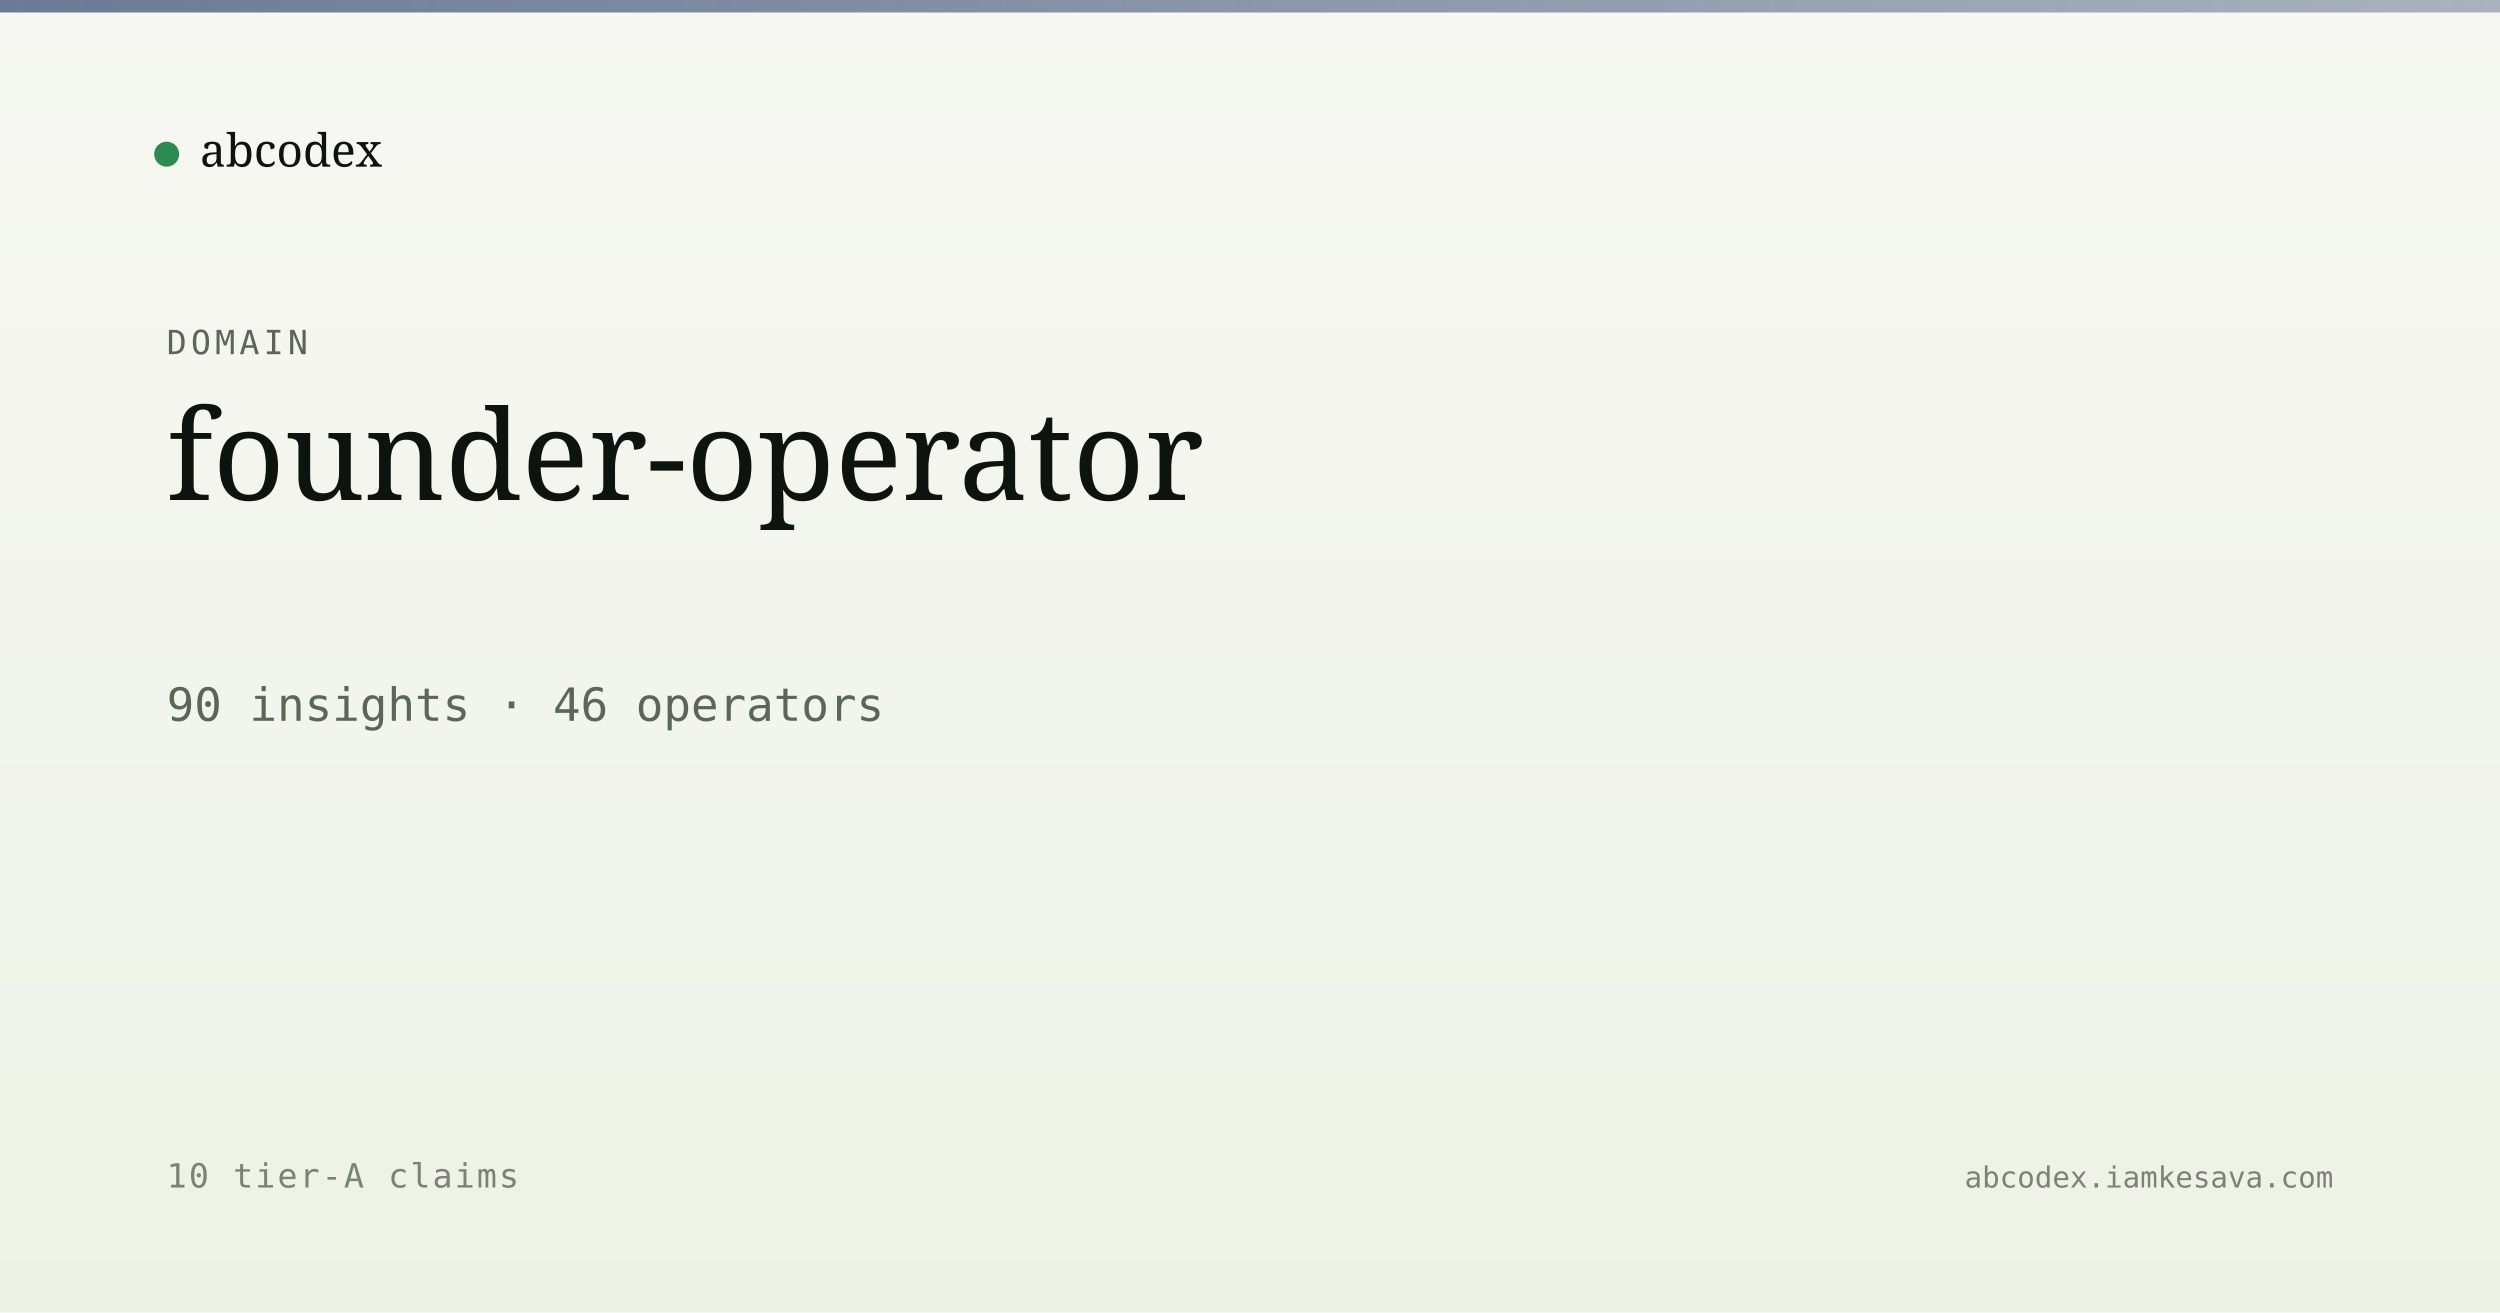
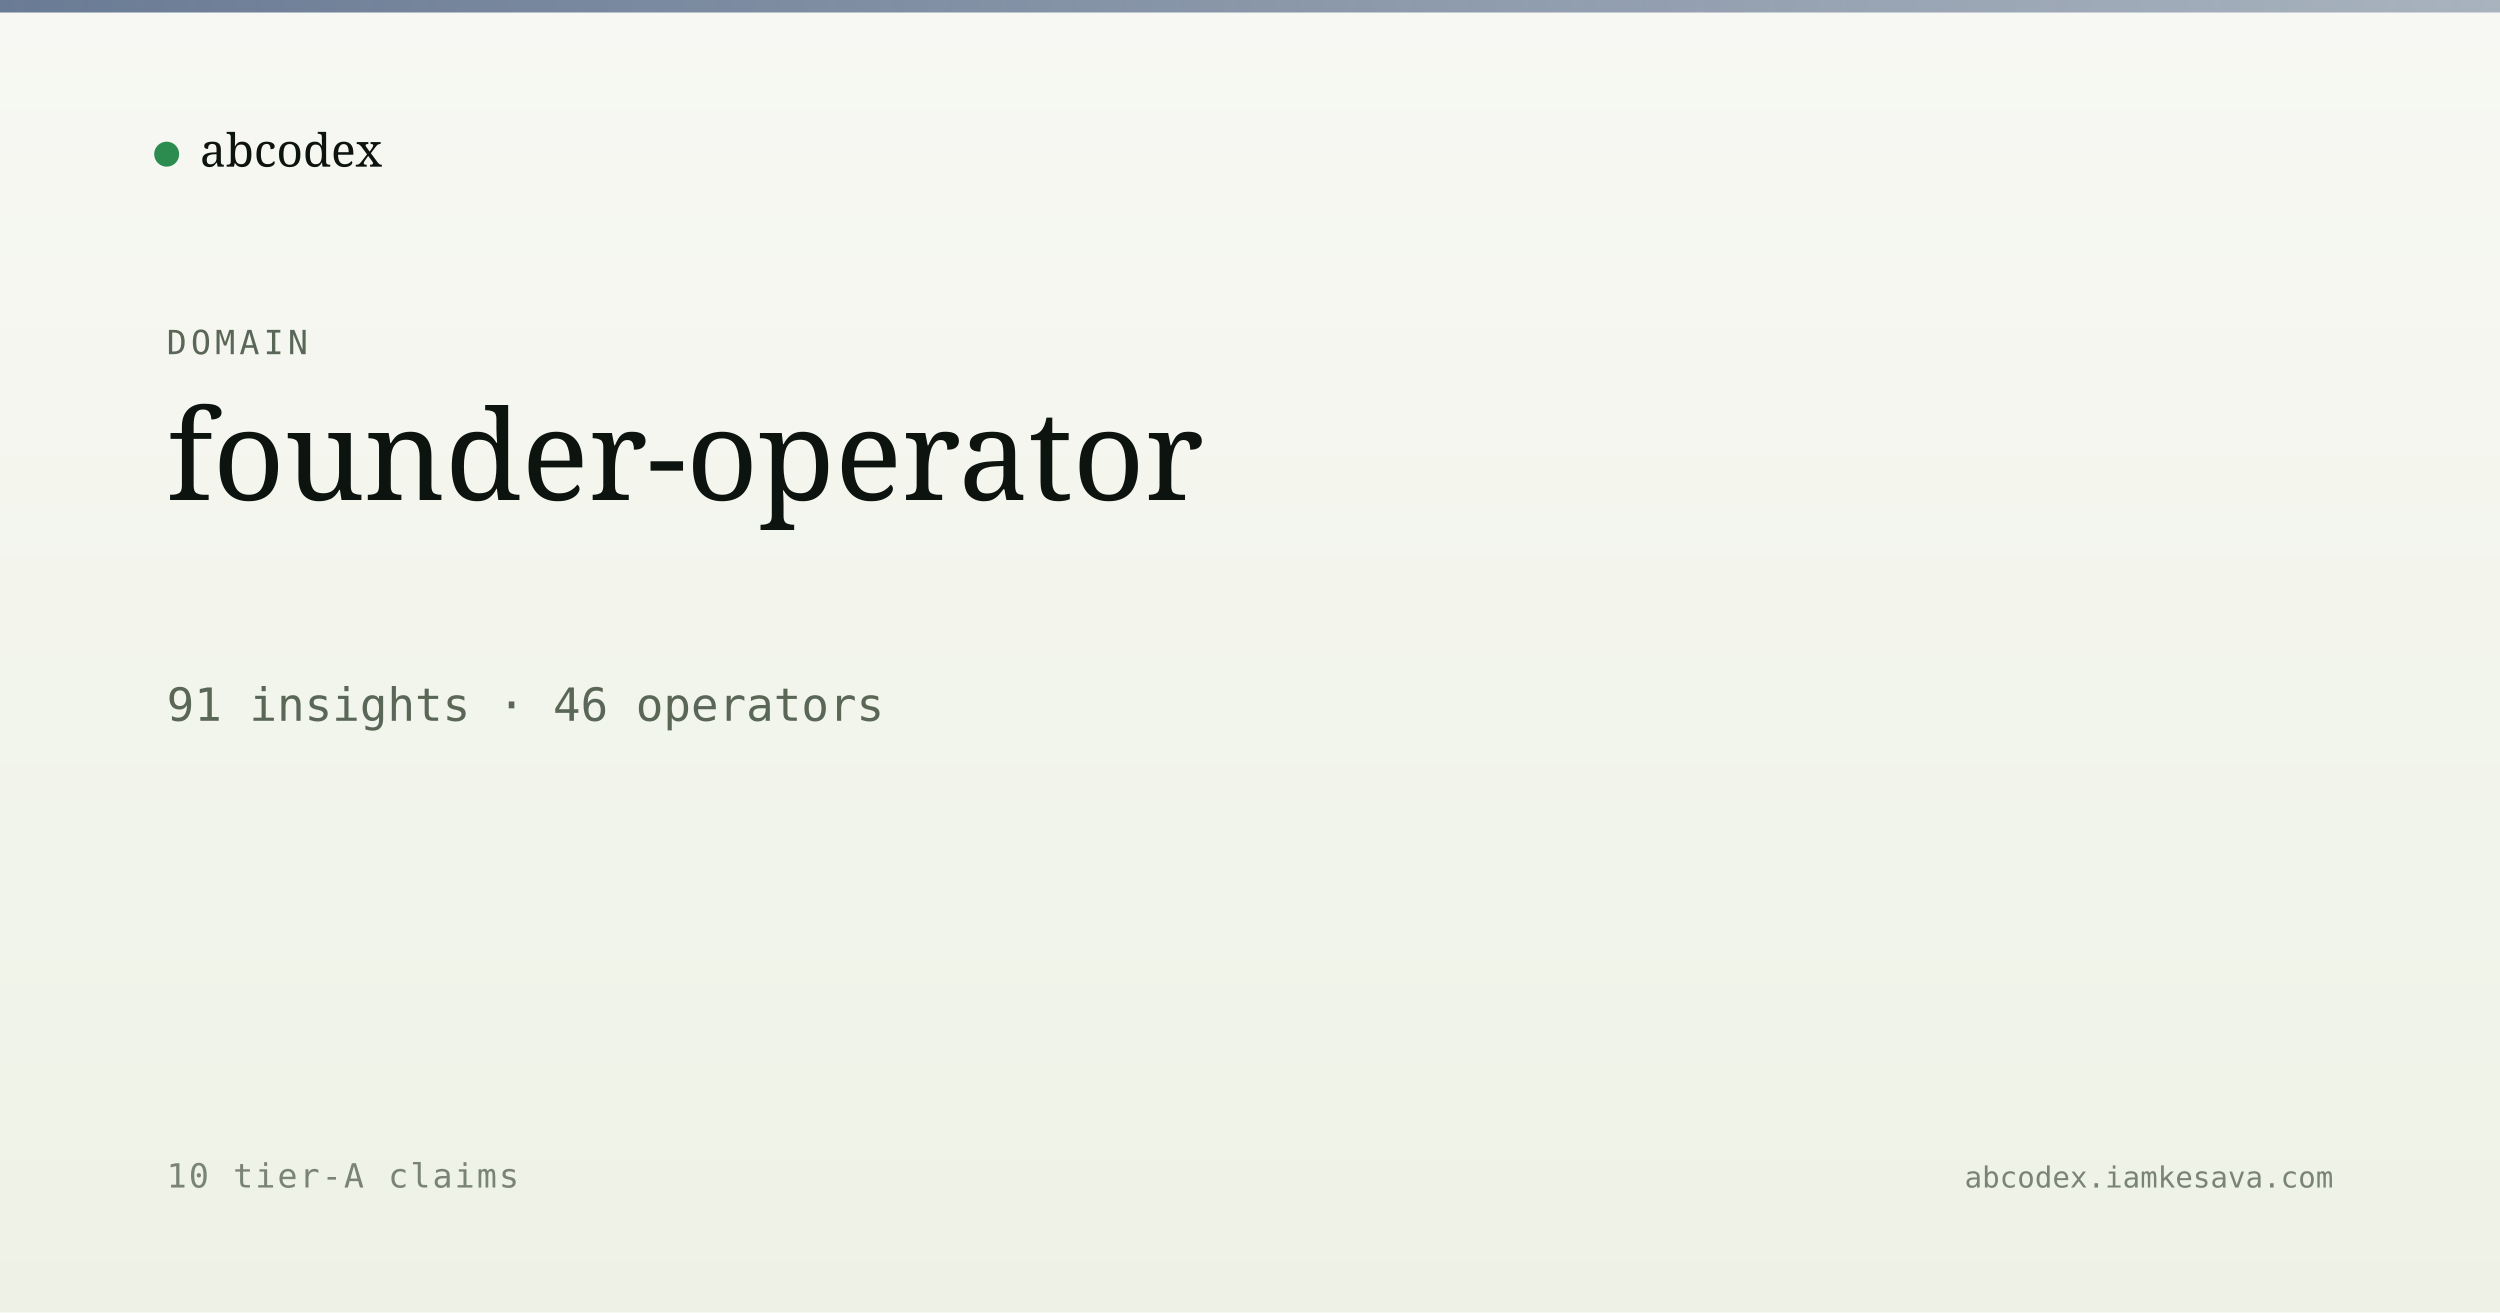
<svg xmlns="http://www.w3.org/2000/svg" viewBox="0 0 1200 630" width="1200" height="630">
  <defs>
    <linearGradient id="bg" x1="0" y1="0" x2="0" y2="1">
      <stop offset="0" stop-color="#f7f8f3" />
      <stop offset="1" stop-color="#eef2e6" />
    </linearGradient>
    <linearGradient id="band" x1="0" y1="0" x2="1" y2="0">
      <stop offset="0" stop-color="#5a6d8a" stop-opacity="0.9" />
      <stop offset="1" stop-color="#5a6d8a" stop-opacity="0.5" />
    </linearGradient>
  </defs>
  <rect width="1200" height="630" fill="url(#bg)" />
  <rect x="0" y="0" width="1200" height="6" fill="url(#band)" />
  <g transform="translate(80, 60)">
    <circle cx="0" cy="14" r="6" fill="#2c8b4f" />
    <text x="16" y="20" font-family="Newsreader, serif" font-size="22" fill="#0d1410">abcodex</text>
  </g>
  <text x="80" y="170" font-family="JetBrains Mono, monospace" font-size="16" fill="#5a6757" letter-spacing="2">DOMAIN</text>
  <text x="80" y="240" font-family="Newsreader, serif" font-size="60" font-weight="500" fill="#0d1410">founder-operator</text>
-   <text x="80" y="346" font-family="JetBrains Mono, monospace" font-size="22" fill="#5a6757">90 insights · 46 operators</text>
+   <text x="80" y="346" font-family="JetBrains Mono, monospace" font-size="22" fill="#5a6757">91 insights · 46 operators</text>
  <text x="80" y="570" font-family="JetBrains Mono, monospace" font-size="16" fill="#7a8474" letter-spacing="1">10 tier-A claims</text>
  <text x="1120" y="570" text-anchor="end" font-family="JetBrains Mono, monospace" font-size="14" fill="#7a8474">abcodex.iamkesava.com</text>
</svg>
